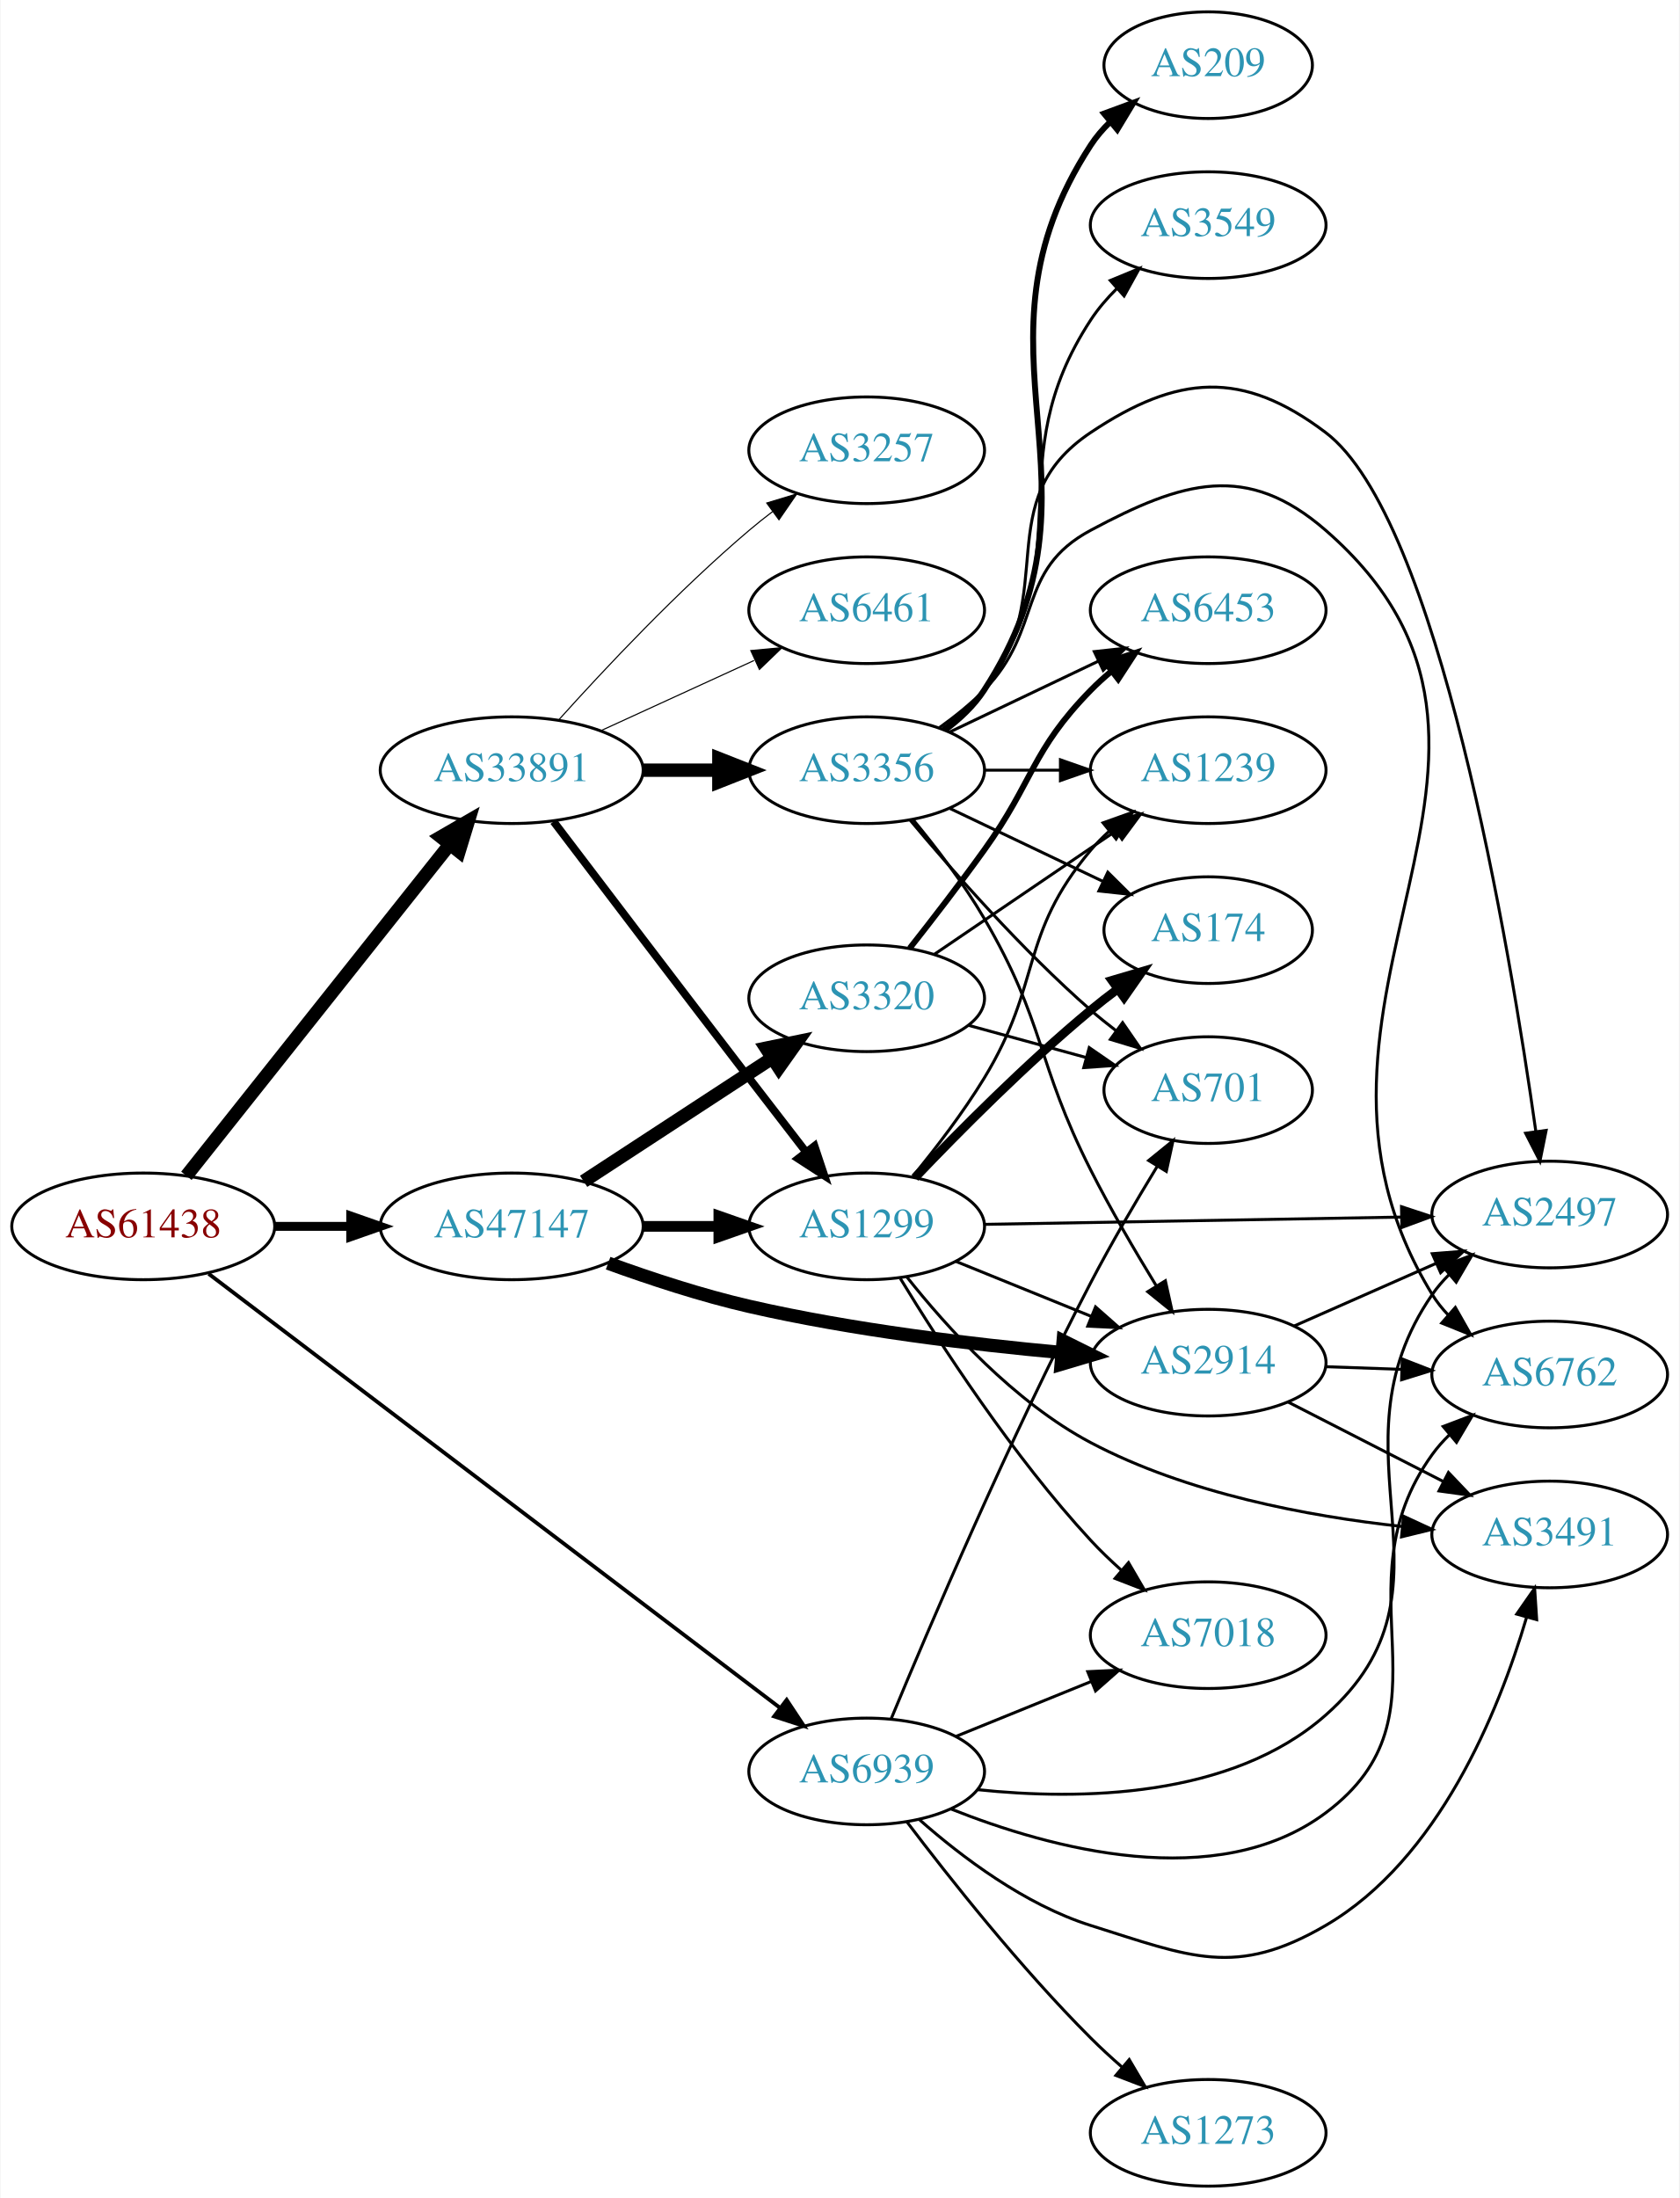
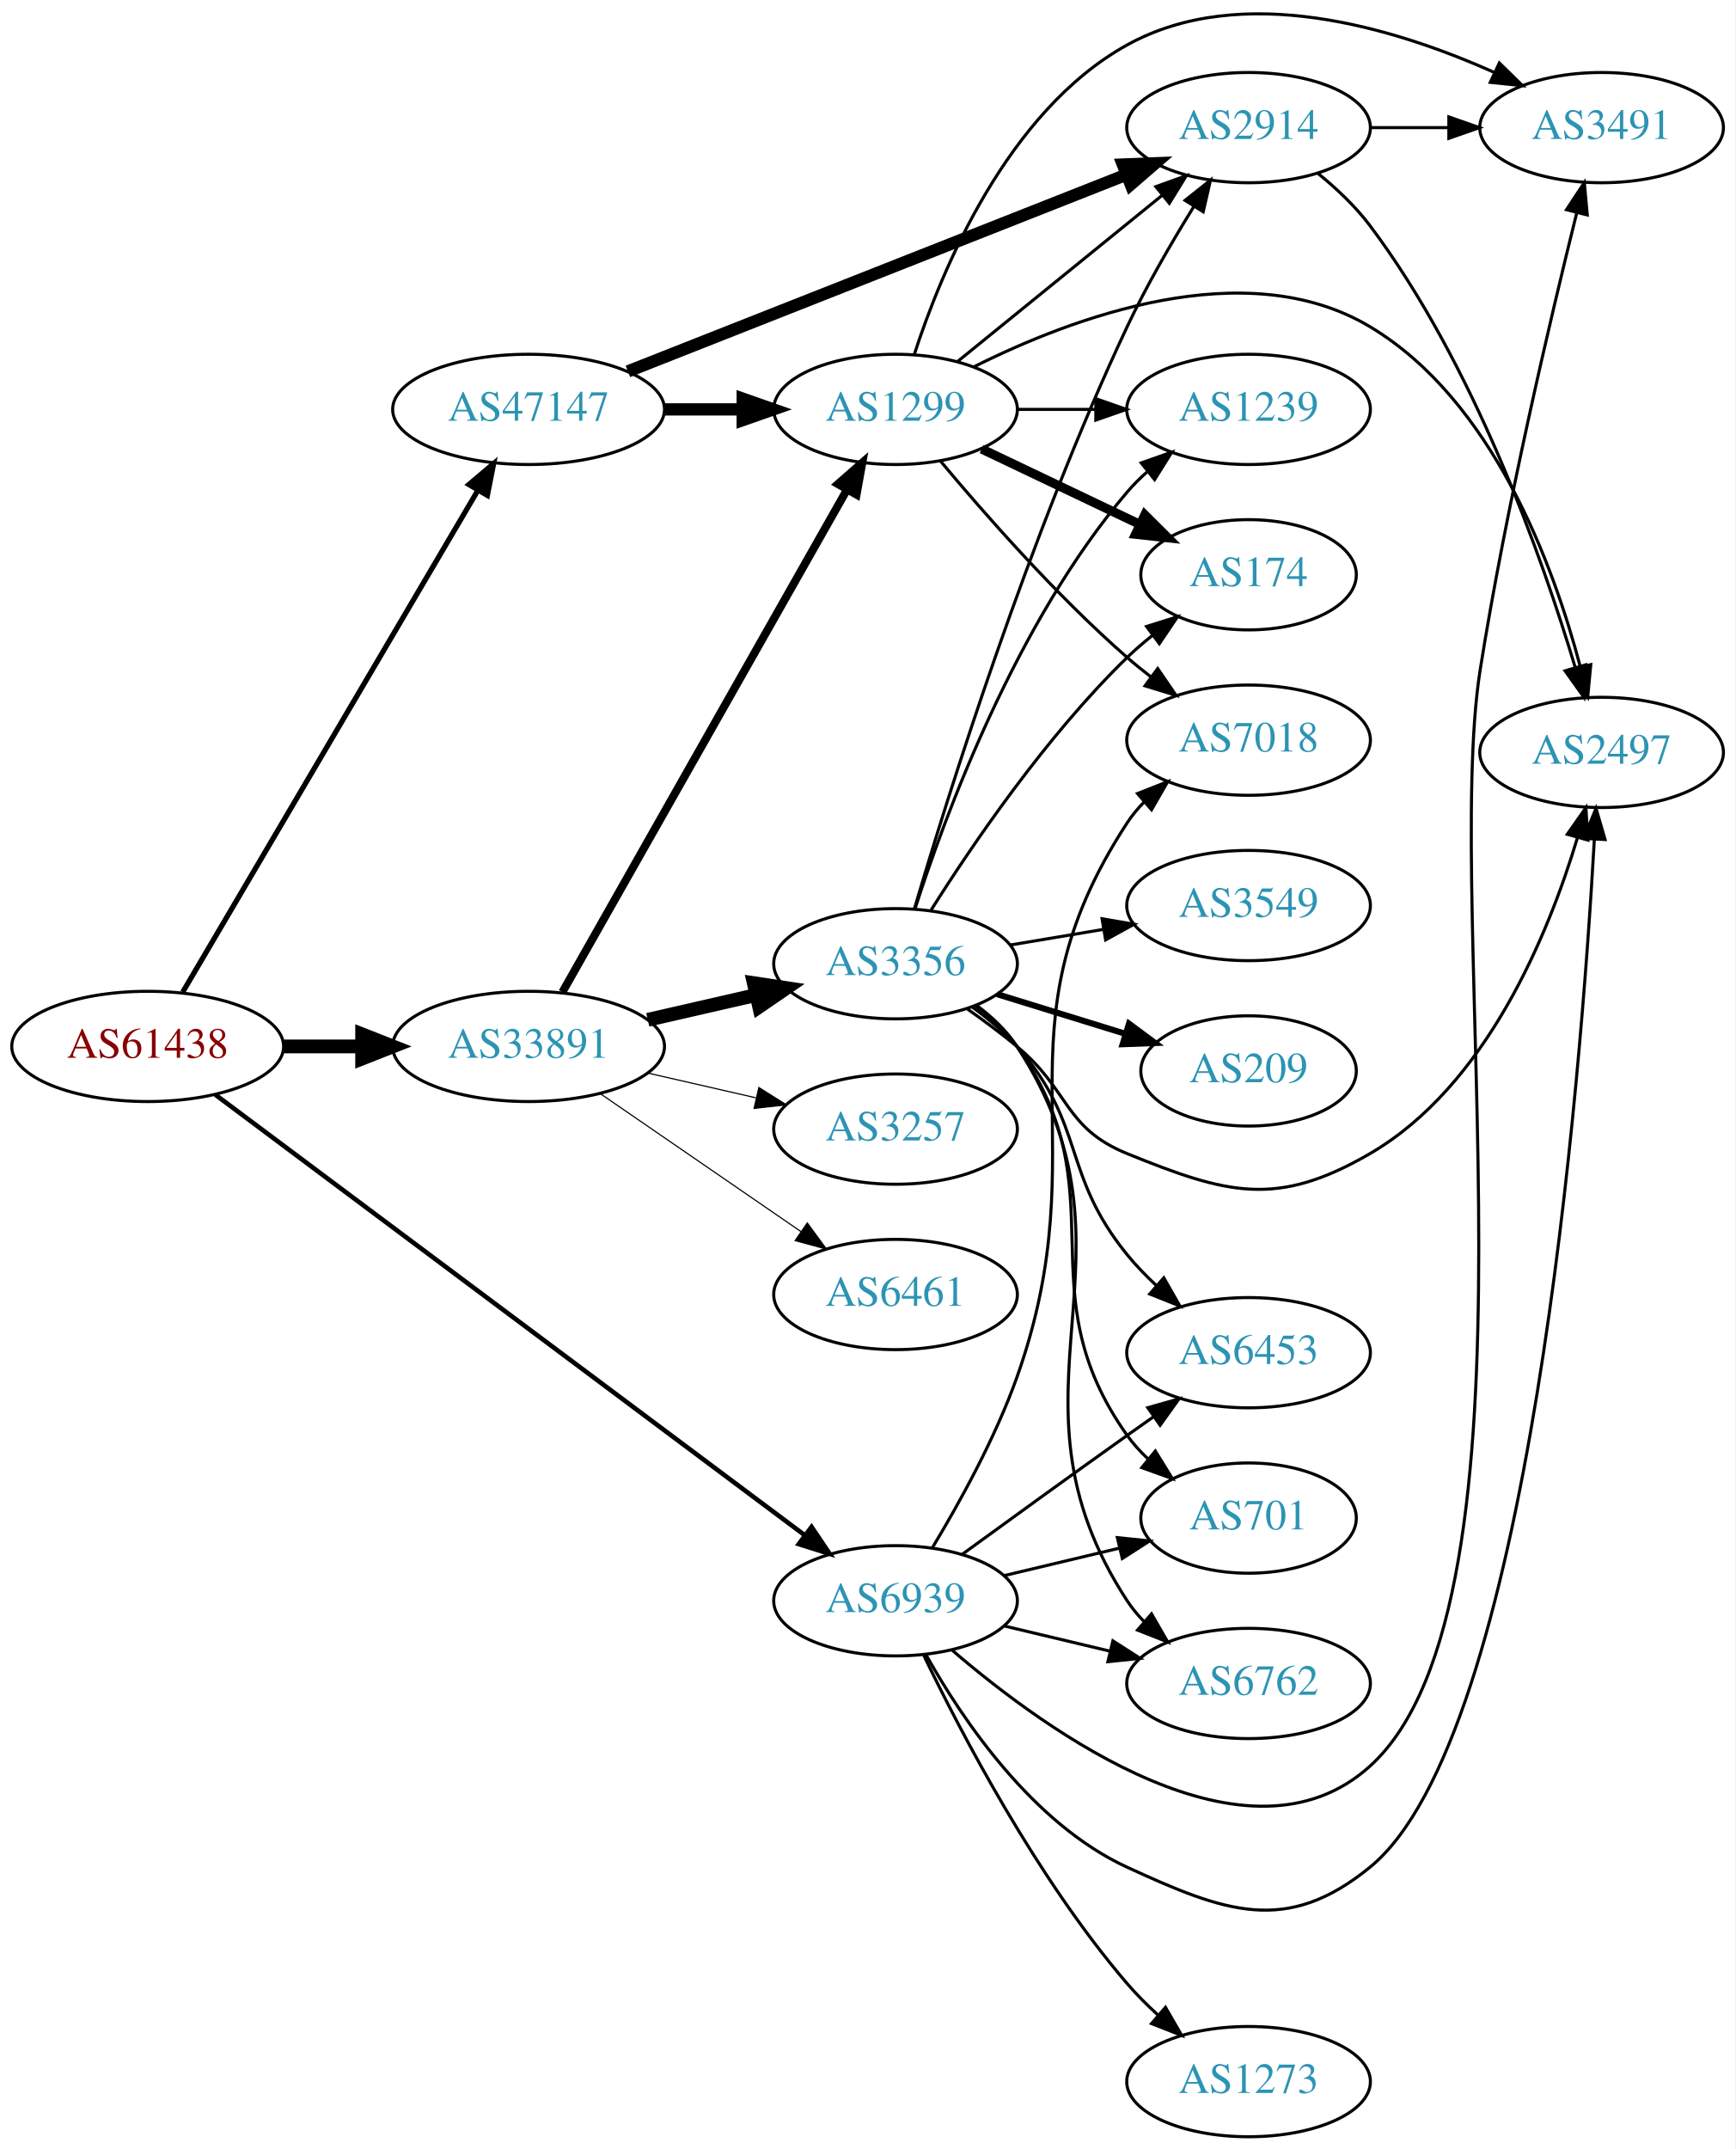
- <svg xmlns="http://www.w3.org/2000/svg" xmlns:xlink="http://www.w3.org/1999/xlink" width="567pt" height="742pt" viewBox="0.00 0.00 566.66 742.00">
-   <g id="graph0" class="graph" transform="scale(1 1) rotate(0) translate(4 738)">
-     <polygon fill="white" stroke="none" points="-4,4 -4,-738 562.663,-738 562.663,4 -4,4" />
+ <svg xmlns="http://www.w3.org/2000/svg" xmlns:xlink="http://www.w3.org/1999/xlink" width="567pt" height="702pt" viewBox="0.00 0.00 566.66 701.67">
+   <g id="graph0" class="graph" transform="scale(1 1) rotate(0) translate(4 697.67)">
+     <polygon fill="white" stroke="none" points="-4,4 -4,-697.67 562.663,-697.67 562.663,4 -4,4" />
    <g id="node1" class="node">
      <g id="a_node1">
        <a xlink:href="/asn/61438" xlink:title="AS61438 ~ ip-it consult GmbH [AT]">
-           <ellipse fill="#ffffff" stroke="black" cx="44.196" cy="-324" rx="44.393" ry="18" />
-           <text text-anchor="middle" x="44.196" y="-320.3" font-family="Times,serif" font-size="14.00" fill="#880000">AS61438</text>
+           <ellipse fill="#ffffff" stroke="black" cx="44.196" cy="-356" rx="44.393" ry="18" />
+           <text text-anchor="middle" x="44.196" y="-352.3" font-family="Times,serif" font-size="14.00" fill="#880000">AS61438</text>
        </a>
      </g>
    </g>
    <g id="node2" class="node">
      <g id="a_node2">
        <a xlink:href="/asn/33891" xlink:title="AS33891 ~ CORE-BACKBONE GMBH GLOBAL NETWORK [DE]">
-           <ellipse fill="#ffffff" stroke="black" cx="168.588" cy="-478" rx="44.393" ry="18" />
-           <text text-anchor="middle" x="168.588" y="-474.3" font-family="Times,serif" font-size="14.00" fill="#2c94b3">AS33891</text>
+           <ellipse fill="#ffffff" stroke="black" cx="168.588" cy="-356" rx="44.393" ry="18" />
+           <text text-anchor="middle" x="168.588" y="-352.3" font-family="Times,serif" font-size="14.00" fill="#2c94b3">AS33891</text>
        </a>
      </g>
    </g>
    <g id="edge1" class="edge">
-       <path fill="none" stroke="black" stroke-width="4.5" d="M58.762,-341.069C80.358,-368.243 122.666,-421.477 147.693,-452.967" />
-       <polygon fill="black" stroke="black" stroke-width="4.5" points="144.657,-455.476 153.962,-460.854 150.822,-450.576 144.657,-455.476" />
+       <path fill="none" stroke="black" stroke-width="4.5" d="M88.692,-356C96.898,-356 105.569,-356 114.041,-356" />
+       <polygon fill="black" stroke="black" stroke-width="4.5" points="114.233,-359.938 124.233,-356 114.233,-352.063 114.233,-359.938" />
    </g>
    <g id="node3" class="node">
      <g id="a_node3">
        <a xlink:href="/asn/47147" xlink:title="AS47147 ~ ANEXIA Internetdienstleistungs GmbH [AT]">
-           <ellipse fill="#ffffff" stroke="black" cx="168.588" cy="-324" rx="44.393" ry="18" />
-           <text text-anchor="middle" x="168.588" y="-320.3" font-family="Times,serif" font-size="14.00" fill="#2c94b3">AS47147</text>
+           <ellipse fill="#ffffff" stroke="black" cx="168.588" cy="-564" rx="44.393" ry="18" />
+           <text text-anchor="middle" x="168.588" y="-560.3" font-family="Times,serif" font-size="14.00" fill="#2c94b3">AS47147</text>
        </a>
      </g>
    </g>
    <g id="edge2" class="edge">
-       <path fill="none" stroke="black" stroke-width="3" d="M88.692,-324C96.898,-324 105.569,-324 114.041,-324" />
-       <polygon fill="black" stroke="black" stroke-width="3" points="114.233,-327.5 124.233,-324 114.233,-320.5 114.233,-327.5" />
+       <path fill="none" stroke="black" stroke-width="1.714" d="M55.631,-373.734C77.174,-410.345 126.667,-494.456 152.011,-537.528" />
+       <polygon fill="black" stroke="black" stroke-width="1.714" points="149.092,-539.467 157.18,-546.311 155.125,-535.917 149.092,-539.467" />
    </g>
    <g id="node4" class="node">
      <g id="a_node4">
        <a xlink:href="/asn/6939" xlink:title="AS6939 ~ Hurricane Electric LLC [US]">
-           <ellipse fill="#ffffff" stroke="black" cx="288.431" cy="-140" rx="39.794" ry="18" />
-           <text text-anchor="middle" x="288.431" y="-136.3" font-family="Times,serif" font-size="14.00" fill="#2c94b3">AS6939</text>
+           <ellipse fill="#ffffff" stroke="black" cx="288.431" cy="-175" rx="39.794" ry="18" />
+           <text text-anchor="middle" x="288.431" y="-171.3" font-family="Times,serif" font-size="14.00" fill="#2c94b3">AS6939</text>
        </a>
      </g>
    </g>
    <g id="edge3" class="edge">
-       <path fill="none" stroke="black" stroke-width="1.286" d="M66.269,-307.993C109.902,-274.85 210.156,-198.698 259.272,-161.389" />
-       <polygon fill="black" stroke="black" stroke-width="1.286" points="261.416,-164.156 267.262,-155.32 257.182,-158.582 261.416,-164.156" />
+       <path fill="none" stroke="black" stroke-width="1.5" d="M66.269,-340.254C109.793,-307.732 209.656,-233.114 258.903,-196.316" />
+       <polygon fill="black" stroke="black" stroke-width="1.5" points="261.006,-199.114 266.922,-190.325 256.816,-193.507 261.006,-199.114" />
    </g>
    <g id="node5" class="node">
      <g id="a_node5">
-         <a xlink:href="/asn/3356" xlink:title="AS3356 ~ Level 3 Parent, LLC [US]">
-           <ellipse fill="#ffffff" stroke="black" cx="288.431" cy="-478" rx="39.794" ry="18" />
-           <text text-anchor="middle" x="288.431" y="-474.3" font-family="Times,serif" font-size="14.00" fill="#2c94b3">AS3356</text>
+         <a xlink:href="/asn/1299" xlink:title="AS1299 ~ Telia Carrier [EU]">
+           <ellipse fill="#ffffff" stroke="black" cx="288.431" cy="-564" rx="39.794" ry="18" />
+           <text text-anchor="middle" x="288.431" y="-560.3" font-family="Times,serif" font-size="14.00" fill="#2c94b3">AS1299</text>
        </a>
      </g>
    </g>
    <g id="edge4" class="edge">
-       <path fill="none" stroke="black" stroke-width="4.5" d="M212.799,-478C221.112,-478 229.875,-478 238.357,-478" />
-       <polygon fill="black" stroke="black" stroke-width="4.5" points="238.516,-481.938 248.516,-478 238.516,-474.063 238.516,-481.938" />
+       <path fill="none" stroke="black" stroke-width="2.625" d="M179.635,-373.734C200.429,-410.436 248.269,-494.877 272.615,-537.85" />
+       <polygon fill="black" stroke="black" stroke-width="2.625" points="269.601,-539.629 277.575,-546.604 275.691,-536.178 269.601,-539.629" />
    </g>
    <g id="node6" class="node">
      <g id="a_node6">
-         <a xlink:href="/asn/1299" xlink:title="AS1299 ~ Telia Carrier [EU]">
-           <ellipse fill="#ffffff" stroke="black" cx="288.431" cy="-324" rx="39.794" ry="18" />
-           <text text-anchor="middle" x="288.431" y="-320.3" font-family="Times,serif" font-size="14.00" fill="#2c94b3">AS1299</text>
+         <a xlink:href="/asn/3356" xlink:title="AS3356 ~ Level 3 Parent, LLC [US]">
+           <ellipse fill="#ffffff" stroke="black" cx="288.431" cy="-383" rx="39.794" ry="18" />
+           <text text-anchor="middle" x="288.431" y="-379.3" font-family="Times,serif" font-size="14.00" fill="#2c94b3">AS3356</text>
        </a>
      </g>
    </g>
    <g id="edge5" class="edge">
-       <path fill="none" stroke="black" stroke-width="2.625" d="M182.722,-460.673C198.402,-440.007 225.438,-404.43 248.784,-374 255.029,-365.86 261.869,-356.995 268.035,-349.021" />
-       <polygon fill="black" stroke="black" stroke-width="2.625" points="270.812,-351.151 274.164,-341.101 265.276,-346.867 270.812,-351.151" />
+       <path fill="none" stroke="black" stroke-width="4.5" d="M207.523,-364.692C218.764,-367.267 231.176,-370.111 242.799,-372.774" />
+       <polygon fill="black" stroke="black" stroke-width="4.5" points="242.134,-376.661 252.761,-375.057 243.893,-368.985 242.134,-376.661" />
    </g>
    <g id="node7" class="node">
      <g id="a_node7">
        <a xlink:href="/asn/3257" xlink:title="AS3257 ~ GTT [DE]">
-           <ellipse fill="#ffffff" stroke="black" cx="288.431" cy="-586" rx="39.794" ry="18" />
-           <text text-anchor="middle" x="288.431" y="-582.3" font-family="Times,serif" font-size="14.00" fill="#2c94b3">AS3257</text>
+           <ellipse fill="#ffffff" stroke="black" cx="288.431" cy="-329" rx="39.794" ry="18" />
+           <text text-anchor="middle" x="288.431" y="-325.3" font-family="Times,serif" font-size="14.00" fill="#2c94b3">AS3257</text>
        </a>
      </g>
    </g>
    <g id="edge6" class="edge">
-       <path fill="none" stroke="black" stroke-width="0.375" d="M184.521,-495.044C199.847,-512.097 224.782,-538.65 248.784,-559 251.281,-561.117 253.942,-563.232 256.653,-565.293" />
-       <polygon fill="black" stroke="black" stroke-width="0.375" points="254.69,-568.194 264.83,-571.266 258.819,-562.541 254.69,-568.194" />
+       <path fill="none" stroke="black" stroke-width="0.375" d="M207.523,-347.308C218.764,-344.733 231.176,-341.889 242.799,-339.226" />
+       <polygon fill="black" stroke="black" stroke-width="0.375" points="243.795,-342.588 252.761,-336.943 242.232,-335.765 243.795,-342.588" />
    </g>
    <g id="node8" class="node">
      <g id="a_node8">
        <a xlink:href="/asn/6461" xlink:title="AS6461 ~ Zayo Bandwidth [US]">
-           <ellipse fill="#ffffff" stroke="black" cx="288.431" cy="-532" rx="39.794" ry="18" />
-           <text text-anchor="middle" x="288.431" y="-528.3" font-family="Times,serif" font-size="14.00" fill="#2c94b3">AS6461</text>
+           <ellipse fill="#ffffff" stroke="black" cx="288.431" cy="-275" rx="39.794" ry="18" />
+           <text text-anchor="middle" x="288.431" y="-271.3" font-family="Times,serif" font-size="14.00" fill="#2c94b3">AS6461</text>
        </a>
      </g>
    </g>
    <g id="edge7" class="edge">
-       <path fill="none" stroke="black" stroke-width="0.375" d="M198.718,-491.348C214.329,-498.502 233.727,-507.391 250.399,-515.03" />
-       <polygon fill="black" stroke="black" stroke-width="0.375" points="249.302,-518.378 259.851,-519.362 252.218,-512.014 249.302,-518.378" />
+       <path fill="none" stroke="black" stroke-width="0.375" d="M192.031,-340.574C210.612,-327.802 237.173,-309.545 257.553,-295.537" />
+       <polygon fill="black" stroke="black" stroke-width="0.375" points="259.609,-298.371 265.867,-289.822 255.643,-292.602 259.609,-298.371" />
    </g>
    <g id="edge23" class="edge">
-       <path fill="none" stroke="black" stroke-width="3.6" d="M212.799,-324C221.112,-324 229.875,-324 238.357,-324" />
-       <polygon fill="black" stroke="black" stroke-width="3.6" points="238.516,-327.5 248.516,-324 238.516,-320.5 238.516,-327.5" />
+       <path fill="none" stroke="black" stroke-width="4" d="M212.799,-564C221.112,-564 229.875,-564 238.357,-564" />
+       <polygon fill="black" stroke="black" stroke-width="4" points="238.516,-567.5 248.516,-564 238.516,-560.5 238.516,-567.5" />
+     </g>
+     <g id="node12" class="node">
+       <g id="a_node12">
+         <a xlink:href="/asn/2914" xlink:title="AS2914 ~ NTT America, Inc. [US]">
+           <ellipse fill="#ffffff" stroke="black" cx="403.724" cy="-656" rx="39.794" ry="18" />
+           <text text-anchor="middle" x="403.724" y="-652.3" font-family="Times,serif" font-size="14.00" fill="#2c94b3">AS2914</text>
+         </a>
+       </g>
+     </g>
+     <g id="edge24" class="edge">
+       <path fill="none" stroke="black" stroke-width="4" d="M201.03,-576.408C243.179,-593.04 317.975,-622.557 363.682,-640.593" />
+       <polygon fill="black" stroke="black" stroke-width="4" points="362.662,-643.953 373.249,-644.369 365.232,-637.442 362.662,-643.953" />
+     </g>
+     <g id="node11" class="node">
+       <g id="a_node11">
+         <a xlink:href="/asn/3491" xlink:title="AS3491 ~ PCCW Global, Inc. [US]">
+           <ellipse fill="#ffffff" stroke="black" cx="519.017" cy="-656" rx="39.794" ry="18" />
+           <text text-anchor="middle" x="519.017" y="-652.3" font-family="Times,serif" font-size="14.00" fill="#2c94b3">AS3491</text>
+         </a>
+       </g>
+     </g>
+     <g id="edge30" class="edge">
+       <path fill="none" stroke="black" d="M306.893,-158.885C337.996,-132.133 403.461,-84.903 443.37,-121 502.669,-174.635 466.822,-400.034 479.37,-479 487.825,-532.206 502.266,-593.449 510.899,-628.157" />
+       <polygon fill="black" stroke="black" points="507.549,-629.191 513.378,-638.039 514.339,-627.487 507.549,-629.191" />
    </g>
    <g id="node13" class="node">
      <g id="a_node13">
-         <a xlink:href="/asn/2914" xlink:title="AS2914 ~ NTT America, Inc. [US]">
-           <ellipse fill="#ffffff" stroke="black" cx="403.724" cy="-278" rx="39.794" ry="18" />
-           <text text-anchor="middle" x="403.724" y="-274.3" font-family="Times,serif" font-size="14.00" fill="#2c94b3">AS2914</text>
-         </a>
-       </g>
-     </g>
-     <g id="edge25" class="edge">
-       <path fill="none" stroke="black" stroke-width="4.5" d="M201.139,-311.576C215.48,-306.364 232.786,-300.673 248.784,-297 283.683,-288.987 323.859,-284.173 354.415,-281.395" />
-       <polygon fill="black" stroke="black" stroke-width="4.5" points="354.765,-285.317 364.387,-280.53 354.084,-277.472 354.765,-285.317" />
-     </g>
-     <g id="node20" class="node">
-       <g id="a_node20">
-         <a xlink:href="/asn/3320" xlink:title="AS3320 ~ DTAG [DE]">
-           <ellipse fill="#ffffff" stroke="black" cx="288.431" cy="-401" rx="39.794" ry="18" />
-           <text text-anchor="middle" x="288.431" y="-397.3" font-family="Times,serif" font-size="14.00" fill="#2c94b3">AS3320</text>
-         </a>
-       </g>
-     </g>
-     <g id="edge24" class="edge">
-       <path fill="none" stroke="black" stroke-width="4.5" d="M192.87,-339.213C211.1,-351.124 236.621,-367.8 256.556,-380.826" />
-       <polygon fill="black" stroke="black" stroke-width="4.5" points="254.472,-384.168 264.997,-386.341 258.779,-377.575 254.472,-384.168" />
-     </g>
-     <g id="node10" class="node">
-       <g id="a_node10">
-         <a xlink:href="/asn/2497" xlink:title="AS2497 ~ Internet Initiative Japan Inc. [JP]">
-           <ellipse fill="#ffffff" stroke="black" cx="519.017" cy="-328" rx="39.794" ry="18" />
-           <text text-anchor="middle" x="519.017" y="-324.3" font-family="Times,serif" font-size="14.00" fill="#2c94b3">AS2497</text>
-         </a>
-       </g>
-     </g>
-     <g id="edge33" class="edge">
-       <path fill="none" stroke="black" d="M325.806,-133.85C360.299,-130.218 411.458,-130.86 443.37,-159 492.204,-202.061 442.359,-247.435 479.37,-301 481.028,-303.399 482.972,-305.653 485.092,-307.756" />
-       <polygon fill="black" stroke="black" points="482.924,-310.507 492.811,-314.316 487.458,-305.173 482.924,-310.507" />
-     </g>
-     <g id="node11" class="node">
-       <g id="a_node11">
        <a xlink:href="/asn/7018" xlink:title="AS7018 ~ AT&amp;T Services, Inc. [US]">
-           <ellipse fill="#ffffff" stroke="black" cx="403.724" cy="-186" rx="39.794" ry="18" />
-           <text text-anchor="middle" x="403.724" y="-182.3" font-family="Times,serif" font-size="14.00" fill="#2c94b3">AS7018</text>
-         </a>
-       </g>
-     </g>
-     <g id="edge32" class="edge">
-       <path fill="none" stroke="black" d="M318.607,-151.846C332.482,-157.48 349.259,-164.292 364.169,-170.346" />
-       <polygon fill="black" stroke="black" points="363.065,-173.675 373.647,-174.194 365.698,-167.189 363.065,-173.675" />
+           <ellipse fill="#ffffff" stroke="black" cx="403.724" cy="-456" rx="39.794" ry="18" />
+           <text text-anchor="middle" x="403.724" y="-452.3" font-family="Times,serif" font-size="14.00" fill="#2c94b3">AS7018</text>
+         </a>
+       </g>
+     </g>
+     <g id="edge31" class="edge">
+       <path fill="none" stroke="black" d="M300.466,-192.338C309.161,-206.729 320.967,-228.003 328.077,-248 355.555,-325.281 319.22,-360.333 364.077,-429 365.672,-431.441 367.571,-433.726 369.659,-435.85" />
+       <polygon fill="black" stroke="black" points="367.458,-438.574 377.319,-442.45 372.028,-433.271 367.458,-438.574" />
    </g>
    <g id="node14" class="node">
      <g id="a_node14">
-         <a xlink:href="/asn/3491" xlink:title="AS3491 ~ PCCW Global, Inc. [US]">
-           <ellipse fill="#ffffff" stroke="black" cx="519.017" cy="-220" rx="39.794" ry="18" />
-           <text text-anchor="middle" x="519.017" y="-216.3" font-family="Times,serif" font-size="14.00" fill="#2c94b3">AS3491</text>
-         </a>
-       </g>
-     </g>
-     <g id="edge35" class="edge">
-       <path fill="none" stroke="black" d="M306.17,-123.783C320.311,-111.288 341.776,-95.002 364.077,-88 397.7,-77.443 412.929,-70.243 443.37,-88 481.577,-110.287 501.786,-160.174 511.164,-191.835" />
-       <polygon fill="black" stroke="black" points="507.886,-193.112 513.94,-201.807 514.63,-191.235 507.886,-193.112" />
+         <a xlink:href="/asn/2497" xlink:title="AS2497 ~ Internet Initiative Japan Inc. [JP]">
+           <ellipse fill="#ffffff" stroke="black" cx="519.017" cy="-452" rx="39.794" ry="18" />
+           <text text-anchor="middle" x="519.017" y="-448.3" font-family="Times,serif" font-size="14.00" fill="#2c94b3">AS2497</text>
+         </a>
+       </g>
+     </g>
+     <g id="edge27" class="edge">
+       <path fill="none" stroke="black" d="M298.427,-157.296C310.237,-136.256 333.155,-102.213 364.077,-88 396.098,-73.282 416.062,-65.724 443.37,-88 495.528,-130.547 512.254,-345.609 516.655,-423.653" />
+       <polygon fill="black" stroke="black" points="513.164,-423.927 517.196,-433.724 520.154,-423.551 513.164,-423.927" />
    </g>
    <g id="node16" class="node">
      <g id="a_node16">
        <a xlink:href="/asn/701" xlink:title="AS701 ~ UUNET [US]">
-           <ellipse fill="#ffffff" stroke="black" cx="403.724" cy="-370" rx="35.194" ry="18" />
-           <text text-anchor="middle" x="403.724" y="-366.3" font-family="Times,serif" font-size="14.00" fill="#2c94b3">AS701</text>
-         </a>
-       </g>
-     </g>
-     <g id="edge37" class="edge">
-       <path fill="none" stroke="black" d="M296.649,-157.647C309.302,-188.17 336.749,-252.588 364.077,-305 370.926,-318.135 379.246,-332.319 386.409,-344.076" />
-       <polygon fill="black" stroke="black" points="383.63,-346.239 391.855,-352.917 389.59,-342.567 383.63,-346.239" />
-     </g>
-     <g id="node17" class="node">
-       <g id="a_node17">
+           <ellipse fill="#ffffff" stroke="black" cx="403.724" cy="-202" rx="35.194" ry="18" />
+           <text text-anchor="middle" x="403.724" y="-198.3" font-family="Times,serif" font-size="14.00" fill="#2c94b3">AS701</text>
+         </a>
+       </g>
+     </g>
+     <g id="edge33" class="edge">
+       <path fill="none" stroke="black" d="M324.038,-183.248C335.833,-186.058 349.137,-189.229 361.405,-192.153" />
+       <polygon fill="black" stroke="black" points="360.871,-195.624 371.41,-194.537 362.494,-188.814 360.871,-195.624" />
+     </g>
+     <g id="node18" class="node">
+       <g id="a_node18">
        <a xlink:href="/asn/6762" xlink:title="AS6762 ~ TELECOM ITALIA SPARKLE S.p.A. [IT]">
-           <ellipse fill="#ffffff" stroke="black" cx="519.017" cy="-274" rx="39.794" ry="18" />
-           <text text-anchor="middle" x="519.017" y="-270.3" font-family="Times,serif" font-size="14.00" fill="#2c94b3">AS6762</text>
-         </a>
-       </g>
-     </g>
-     <g id="edge34" class="edge">
-       <path fill="none" stroke="black" d="M316.908,-127.321C350.257,-114.028 406.585,-98.565 443.37,-126 488.347,-159.543 446.538,-201.502 479.37,-247 481.076,-249.364 483.056,-251.594 485.2,-253.68" />
-       <polygon fill="black" stroke="black" points="483.058,-256.451 492.965,-260.207 487.563,-251.093 483.058,-256.451" />
-     </g>
-     <g id="node21" class="node">
-       <g id="a_node21">
+           <ellipse fill="#ffffff" stroke="black" cx="403.724" cy="-148" rx="39.794" ry="18" />
+           <text text-anchor="middle" x="403.724" y="-144.3" font-family="Times,serif" font-size="14.00" fill="#2c94b3">AS6762</text>
+         </a>
+       </g>
+     </g>
+     <g id="edge32" class="edge">
+       <path fill="none" stroke="black" d="M324.038,-166.752C334.909,-164.162 347.064,-161.265 358.506,-158.538" />
+       <polygon fill="black" stroke="black" points="359.412,-161.92 368.328,-156.197 357.789,-155.111 359.412,-161.92" />
+     </g>
+     <g id="node19" class="node">
+       <g id="a_node19">
+         <a xlink:href="/asn/6453" xlink:title="AS6453 ~ TATA COMMUNICATIONS (AMERICA) INC [US]">
+           <ellipse fill="#ffffff" stroke="black" cx="403.724" cy="-256" rx="39.794" ry="18" />
+           <text text-anchor="middle" x="403.724" y="-252.3" font-family="Times,serif" font-size="14.00" fill="#2c94b3">AS6453</text>
+         </a>
+       </g>
+     </g>
+     <g id="edge29" class="edge">
+       <path fill="none" stroke="black" d="M310.279,-190.222C325.213,-201.091 345.827,-216.025 364.077,-229 366.898,-231.005 369.841,-233.085 372.789,-235.159" />
+       <polygon fill="black" stroke="black" points="370.816,-238.05 381.013,-240.926 374.835,-232.319 370.816,-238.05" />
+     </g>
+     <g id="node20" class="node">
+       <g id="a_node20">
        <a xlink:href="/asn/1273" xlink:title="AS1273 ~ Vodafone Group PLC [EU]">
          <ellipse fill="#ffffff" stroke="black" cx="403.724" cy="-18" rx="39.794" ry="18" />
          <text text-anchor="middle" x="403.724" y="-14.3" font-family="Times,serif" font-size="14.00" fill="#2c94b3">AS1273</text>
        </a>
      </g>
    </g>
-     <g id="edge36" class="edge">
-       <path fill="none" stroke="black" d="M302.04,-122.943C316.222,-104.219 340.383,-73.675 364.077,-50 367.355,-46.725 370.939,-43.43 374.56,-40.264" />
-       <polygon fill="black" stroke="black" points="377.067,-42.727 382.443,-33.598 372.547,-37.382 377.067,-42.727" />
+     <g id="edge28" class="edge">
+       <path fill="none" stroke="black" d="M297.635,-157.199C309.866,-131.776 334.627,-84.348 364.077,-50 367.093,-46.483 370.524,-43.046 374.067,-39.807" />
+       <polygon fill="black" stroke="black" points="376.587,-42.256 381.886,-33.081 372.022,-36.949 376.587,-42.256" />
    </g>
    <g id="node9" class="node">
      <g id="a_node9">
+         <a xlink:href="/asn/174" xlink:title="AS174 ~ Cogent Communications [US]">
+           <ellipse fill="#ffffff" stroke="black" cx="403.724" cy="-510" rx="35.194" ry="18" />
+           <text text-anchor="middle" x="403.724" y="-506.3" font-family="Times,serif" font-size="14.00" fill="#2c94b3">AS174</text>
+         </a>
+       </g>
+     </g>
+     <g id="edge8" class="edge">
+       <path fill="none" stroke="black" stroke-width="3" d="M316.567,-551.066C331.999,-543.71 351.485,-534.423 368.02,-526.541" />
+       <polygon fill="black" stroke="black" stroke-width="3" points="369.84,-529.551 377.361,-522.089 366.828,-523.232 369.84,-529.551" />
+     </g>
+     <g id="node10" class="node">
+       <g id="a_node10">
        <a xlink:href="/asn/1239" xlink:title="AS1239 ~ Sprint [US]">
-           <ellipse fill="#ffffff" stroke="black" cx="403.724" cy="-478" rx="39.794" ry="18" />
-           <text text-anchor="middle" x="403.724" y="-474.3" font-family="Times,serif" font-size="14.00" fill="#2c94b3">AS1239</text>
-         </a>
-       </g>
-     </g>
-     <g id="edge17" class="edge">
-       <path fill="none" stroke="black" d="M328.103,-478C336.306,-478 345.07,-478 353.602,-478" />
-       <polygon fill="black" stroke="black" points="353.841,-481.5 363.841,-478 353.841,-474.5 353.841,-481.5" />
-     </g>
-     <g id="edge16" class="edge">
-       <path fill="none" stroke="black" d="M314.104,-492.081C319.194,-495.8 324.182,-500.15 328.077,-505 354.281,-537.626 329.288,-568.745 364.077,-592 393.376,-611.584 415.264,-613.261 443.37,-592 481.355,-563.266 505.548,-418.307 514.316,-356.254" />
-       <polygon fill="black" stroke="black" points="517.828,-356.401 515.728,-346.016 510.894,-355.444 517.828,-356.401" />
-     </g>
-     <g id="node12" class="node">
-       <g id="a_node12">
-         <a xlink:href="/asn/174" xlink:title="AS174 ~ Cogent Communications [US]">
-           <ellipse fill="#ffffff" stroke="black" cx="403.724" cy="-424" rx="35.194" ry="18" />
-           <text text-anchor="middle" x="403.724" y="-420.3" font-family="Times,serif" font-size="14.00" fill="#2c94b3">AS174</text>
-         </a>
-       </g>
+           <ellipse fill="#ffffff" stroke="black" cx="403.724" cy="-564" rx="39.794" ry="18" />
+           <text text-anchor="middle" x="403.724" y="-560.3" font-family="Times,serif" font-size="14.00" fill="#2c94b3">AS1239</text>
+         </a>
+       </g>
+     </g>
+     <g id="edge9" class="edge">
+       <path fill="none" stroke="black" d="M328.103,-564C336.306,-564 345.07,-564 353.602,-564" />
+       <polygon fill="black" stroke="black" points="353.841,-567.5 363.841,-564 353.841,-560.5 353.841,-567.5" />
+     </g>
+     <g id="edge10" class="edge">
+       <path fill="none" stroke="black" d="M294.505,-581.79C303.427,-609.306 324.811,-661.279 364.077,-683 401.57,-703.74 451.382,-688.62 484.049,-673.988" />
+       <polygon fill="black" stroke="black" points="485.623,-677.116 493.194,-669.705 482.653,-670.777 485.623,-677.116" />
+     </g>
+     <g id="edge11" class="edge">
+       <path fill="none" stroke="black" d="M308.649,-579.607C327.041,-594.542 354.961,-617.214 375.611,-633.983" />
+       <polygon fill="black" stroke="black" points="373.442,-636.73 383.411,-640.317 377.854,-631.296 373.442,-636.73" />
+     </g>
+     <g id="edge12" class="edge">
+       <path fill="none" stroke="black" d="M303.061,-547.183C317.343,-530.071 340.89,-503.255 364.077,-483 366.543,-480.846 369.182,-478.706 371.879,-476.628" />
+       <polygon fill="black" stroke="black" points="374.052,-479.375 380.033,-470.63 369.904,-473.736 374.052,-479.375" />
+     </g>
+     <g id="edge13" class="edge">
+       <path fill="none" stroke="black" d="M313.948,-577.856C345.971,-593.928 402.735,-615.302 443.37,-591 483.462,-567.023 503.265,-513.304 512.019,-480.111" />
+       <polygon fill="black" stroke="black" points="515.486,-480.667 514.484,-470.119 508.69,-478.99 515.486,-480.667" />
    </g>
    <g id="edge22" class="edge">
-       <path fill="none" stroke="black" d="M316.567,-465.066C331.999,-457.71 351.485,-448.423 368.02,-440.541" />
-       <polygon fill="black" stroke="black" points="369.84,-443.551 377.361,-436.089 366.828,-437.232 369.84,-443.551" />
-     </g>
-     <g id="edge20" class="edge">
-       <path fill="none" stroke="black" d="M304.18,-461.195C311.926,-451.841 321.208,-439.743 328.077,-428 348.793,-392.588 345.551,-379.605 364.077,-343 370.72,-329.875 378.951,-315.787 386.108,-304.094" />
-       <polygon fill="black" stroke="black" points="389.27,-305.637 391.566,-295.294 383.321,-301.947 389.27,-305.637" />
+       <path fill="none" stroke="black" d="M300.089,-400.596C313.39,-421.682 337.629,-457.37 364.077,-483 366.623,-485.467 369.414,-487.872 372.293,-490.166" />
+       <polygon fill="black" stroke="black" points="370.406,-493.124 380.516,-496.293 374.588,-487.511 370.406,-493.124" />
+     </g>
+     <g id="edge21" class="edge">
+       <path fill="none" stroke="black" d="M294.761,-400.829C304.564,-431.369 327.83,-494.501 364.077,-537 366.019,-539.277 368.195,-541.454 370.498,-543.514" />
+       <polygon fill="black" stroke="black" points="368.665,-546.53 378.663,-550.037 373.035,-541.061 368.665,-546.53" />
+     </g>
+     <g id="edge18" class="edge">
+       <path fill="none" stroke="black" d="M294.609,-400.992C305.428,-437.628 332.096,-523.154 364.077,-591 370.349,-604.306 378.535,-618.416 385.756,-630.078" />
+       <polygon fill="black" stroke="black" points="382.991,-632.253 391.287,-638.843 388.911,-628.518 382.991,-632.253" />
+     </g>
+     <g id="edge15" class="edge">
+       <path fill="none" stroke="black" d="M311.957,-368.176C317.363,-364.371 323.03,-360.171 328.077,-356 345.28,-341.786 343.401,-329.394 364.077,-321 396.73,-307.743 412.9,-303.293 443.37,-321 481.394,-343.097 501.66,-392.612 511.099,-424.041" />
+       <polygon fill="black" stroke="black" points="507.809,-425.268 513.895,-433.94 514.545,-423.365 507.809,-425.268" />
    </g>
    <g id="node15" class="node">
      <g id="a_node15">
+         <a xlink:href="/asn/3549" xlink:title="AS3549 ~ Level 3 Parent, LLC [US]">
+           <ellipse fill="#ffffff" stroke="black" cx="403.724" cy="-402" rx="39.794" ry="18" />
+           <text text-anchor="middle" x="403.724" y="-398.3" font-family="Times,serif" font-size="14.00" fill="#2c94b3">AS3549</text>
+         </a>
+       </g>
+     </g>
+     <g id="edge14" class="edge">
+       <path fill="none" stroke="black" d="M325.901,-389.116C335.604,-390.744 346.215,-392.523 356.37,-394.226" />
+       <polygon fill="black" stroke="black" points="355.881,-397.693 366.322,-395.895 357.039,-390.789 355.881,-397.693" />
+     </g>
+     <g id="edge16" class="edge">
+       <path fill="none" stroke="black" d="M314.531,-369.242C319.599,-365.506 324.47,-361.068 328.077,-356 362.099,-308.203 330.056,-276.797 364.077,-229 366.023,-226.266 368.337,-223.715 370.851,-221.359" />
+       <polygon fill="black" stroke="black" points="373.268,-223.906 378.826,-214.886 368.856,-218.471 373.268,-223.906" />
+     </g>
+     <g id="node17" class="node">
+       <g id="a_node17">
        <a xlink:href="/asn/209" xlink:title="AS209 ~ CenturyLink Communications, LLC [US]">
-           <ellipse fill="#ffffff" stroke="black" cx="403.724" cy="-716" rx="35.194" ry="18" />
-           <text text-anchor="middle" x="403.724" y="-712.3" font-family="Times,serif" font-size="14.00" fill="#2c94b3">AS209</text>
-         </a>
-       </g>
-     </g>
-     <g id="edge14" class="edge">
-       <path fill="none" stroke="black" stroke-width="2" d="M314.848,-491.542C319.899,-495.29 324.683,-499.787 328.077,-505 373.541,-574.833 318.614,-619.167 364.077,-689 365.908,-691.812 368.144,-694.416 370.608,-696.807" />
-       <polygon fill="black" stroke="black" stroke-width="2" points="368.568,-699.662 378.507,-703.331 373.026,-694.264 368.568,-699.662" />
-     </g>
-     <g id="edge15" class="edge">
-       <path fill="none" stroke="black" d="M303.061,-461.183C317.343,-444.071 340.89,-417.255 364.077,-397 366.747,-394.668 369.62,-392.352 372.55,-390.114" />
-       <polygon fill="black" stroke="black" points="374.828,-392.784 380.841,-384.061 370.701,-387.13 374.828,-392.784" />
-     </g>
-     <g id="edge18" class="edge">
-       <path fill="none" stroke="black" d="M313.025,-492.389C318.281,-496.148 323.613,-500.437 328.077,-505 348.25,-525.617 338.646,-545.39 364.077,-559 395.149,-575.629 416.785,-582.134 443.37,-559 530.711,-483 418.873,-399.715 479.37,-301 480.894,-298.514 482.742,-296.197 484.794,-294.05" />
-       <polygon fill="black" stroke="black" points="487.165,-296.626 492.387,-287.408 482.556,-291.358 487.165,-296.626" />
-     </g>
-     <g id="node18" class="node">
-       <g id="a_node18">
-         <a xlink:href="/asn/3549" xlink:title="AS3549 ~ Level 3 Parent, LLC [US]">
-           <ellipse fill="#ffffff" stroke="black" cx="403.724" cy="-662" rx="39.794" ry="18" />
-           <text text-anchor="middle" x="403.724" y="-658.3" font-family="Times,serif" font-size="14.00" fill="#2c94b3">AS3549</text>
-         </a>
-       </g>
+           <ellipse fill="#ffffff" stroke="black" cx="403.724" cy="-348" rx="35.194" ry="18" />
+           <text text-anchor="middle" x="403.724" y="-344.3" font-family="Times,serif" font-size="14.00" fill="#2c94b3">AS209</text>
+         </a>
+       </g>
+     </g>
+     <g id="edge17" class="edge">
+       <path fill="none" stroke="black" stroke-width="2" d="M321.593,-373.064C334.648,-369.031 349.852,-364.334 363.546,-360.103" />
+       <polygon fill="black" stroke="black" stroke-width="2" points="364.676,-363.417 373.198,-357.122 362.61,-356.729 364.676,-363.417" />
    </g>
    <g id="edge19" class="edge">
-       <path fill="none" stroke="black" d="M314.516,-491.769C319.584,-495.505 324.459,-499.94 328.077,-505 361.702,-552.03 332.403,-581.635 364.077,-630 366.56,-633.792 369.631,-637.364 372.947,-640.649" />
-       <polygon fill="black" stroke="black" points="370.674,-643.312 380.466,-647.357 375.334,-638.089 370.674,-643.312" />
-     </g>
-     <g id="node19" class="node">
-       <g id="a_node19">
-         <a xlink:href="/asn/6453" xlink:title="AS6453 ~ TATA COMMUNICATIONS (AMERICA) INC [US]">
-           <ellipse fill="#ffffff" stroke="black" cx="403.724" cy="-532" rx="39.794" ry="18" />
-           <text text-anchor="middle" x="403.724" y="-528.3" font-family="Times,serif" font-size="14.00" fill="#2c94b3">AS6453</text>
-         </a>
-       </g>
-     </g>
-     <g id="edge21" class="edge">
-       <path fill="none" stroke="black" d="M316.567,-490.934C331.561,-498.081 350.382,-507.052 366.605,-514.785" />
-       <polygon fill="black" stroke="black" points="365.276,-518.028 375.809,-519.171 368.288,-511.709 365.276,-518.028" />
-     </g>
-     <g id="edge8" class="edge">
-       <path fill="none" stroke="black" d="M304.009,-340.908C311.705,-350.292 320.993,-362.385 328.077,-374 347.748,-406.252 339.764,-422.086 364.077,-451 365.954,-453.232 368.056,-455.365 370.286,-457.384" />
-       <polygon fill="black" stroke="black" points="368.233,-460.225 378.211,-463.787 372.632,-454.78 368.233,-460.225" />
-     </g>
-     <g id="edge9" class="edge">
-       <path fill="none" stroke="black" d="M328.207,-324.679C367.04,-325.358 426.923,-326.406 469.021,-327.143" />
-       <polygon fill="black" stroke="black" points="468.99,-330.643 479.05,-327.318 469.113,-323.644 468.99,-330.643" />
-     </g>
-     <g id="edge10" class="edge">
-       <path fill="none" stroke="black" d="M299.777,-306.432C313.131,-284.502 337.791,-246.422 364.077,-218 367.223,-214.599 370.73,-211.229 374.312,-208.025" />
-       <polygon fill="black" stroke="black" points="376.827,-210.481 382.163,-201.328 372.284,-205.155 376.827,-210.481" />
-     </g>
-     <g id="edge11" class="edge">
-       <path fill="none" stroke="black" stroke-width="3" d="M304.736,-340.455C319.349,-355.796 342.305,-378.956 364.077,-397 366.956,-399.386 370.039,-401.78 373.16,-404.104" />
-       <polygon fill="black" stroke="black" stroke-width="3" points="371.24,-407.035 381.401,-410.036 375.33,-401.353 371.24,-407.035" />
-     </g>
-     <g id="edge12" class="edge">
-       <path fill="none" stroke="black" d="M318.607,-312.154C332.482,-306.52 349.259,-299.708 364.169,-293.654" />
-       <polygon fill="black" stroke="black" points="365.698,-296.811 373.647,-289.806 363.065,-290.325 365.698,-296.811" />
-     </g>
-     <g id="edge13" class="edge">
-       <path fill="none" stroke="black" d="M301.982,-306.939C315.406,-290 338.28,-264.644 364.077,-251 396.555,-233.823 437.499,-226.14 468.995,-222.716" />
-       <polygon fill="black" stroke="black" points="469.676,-226.166 479.288,-221.71 468.995,-219.199 469.676,-226.166" />
-     </g>
-     <g id="edge31" class="edge">
-       <path fill="none" stroke="black" d="M432.729,-290.36C447.163,-296.73 464.964,-304.586 480.563,-311.47" />
-       <polygon fill="black" stroke="black" points="479.379,-314.774 489.941,-315.609 482.206,-308.37 479.379,-314.774" />
-     </g>
-     <g id="edge30" class="edge">
-       <path fill="none" stroke="black" d="M430.715,-264.694C446.259,-256.736 466.21,-246.522 483.115,-237.868" />
-       <polygon fill="black" stroke="black" points="484.84,-240.917 492.146,-233.244 481.65,-234.686 484.84,-240.917" />
-     </g>
-     <g id="edge29" class="edge">
-       <path fill="none" stroke="black" d="M443.396,-276.635C451.599,-276.345 460.363,-276.036 468.895,-275.734" />
-       <polygon fill="black" stroke="black" points="469.264,-279.224 479.134,-275.373 469.017,-272.228 469.264,-279.224" />
+       <path fill="none" stroke="black" d="M314.836,-369.45C319.887,-365.703 324.675,-361.208 328.077,-356 372.934,-287.333 319.22,-243.667 364.077,-175 365.672,-172.559 367.571,-170.274 369.659,-168.15" />
+       <polygon fill="black" stroke="black" points="372.028,-170.729 377.319,-161.55 367.458,-165.426 372.028,-170.729" />
+     </g>
+     <g id="edge20" class="edge">
+       <path fill="none" stroke="black" d="M313.368,-368.929C318.609,-365.158 323.849,-360.783 328.077,-356 350.727,-330.38 342.494,-314.524 364.077,-288 366.938,-284.484 370.232,-281.076 373.666,-277.876" />
+       <polygon fill="black" stroke="black" points="376.042,-280.449 381.29,-271.245 371.448,-275.167 376.042,-280.449" />
    </g>
    <g id="edge26" class="edge">
-       <path fill="none" stroke="black" d="M311.275,-415.846C328.672,-427.67 353.22,-444.354 372.502,-457.46" />
-       <polygon fill="black" stroke="black" points="370.709,-460.473 380.947,-463.199 374.644,-454.683 370.709,-460.473" />
-     </g>
-     <g id="edge27" class="edge">
-       <path fill="none" stroke="black" d="M322.81,-391.867C335.293,-388.451 349.6,-384.536 362.628,-380.971" />
-       <polygon fill="black" stroke="black" points="363.567,-384.343 372.289,-378.328 361.72,-377.591 363.567,-384.343" />
-     </g>
-     <g id="edge28" class="edge">
-       <path fill="none" stroke="black" stroke-width="2" d="M302.967,-417.901C310.523,-427.485 320.011,-439.773 328.077,-451 344.907,-474.425 343.905,-484.383 364.077,-505 366.17,-507.139 368.453,-509.218 370.83,-511.21" />
-       <polygon fill="black" stroke="black" stroke-width="2" points="369.074,-514.275 379.13,-517.611 373.349,-508.732 369.074,-514.275" />
+       <path fill="none" stroke="black" d="M443.396,-656C451.599,-656 460.363,-656 468.895,-656" />
+       <polygon fill="black" stroke="black" points="469.134,-659.5 479.134,-656 469.134,-652.5 469.134,-659.5" />
+     </g>
+     <g id="edge25" class="edge">
+       <path fill="none" stroke="black" d="M426.459,-640.991C432.487,-636.084 438.661,-630.268 443.37,-624 477.361,-578.758 499.609,-515.646 510.389,-479.797" />
+       <polygon fill="black" stroke="black" points="513.8,-480.601 513.246,-470.021 507.081,-478.637 513.8,-480.601" />
    </g>
  </g>
</svg>
